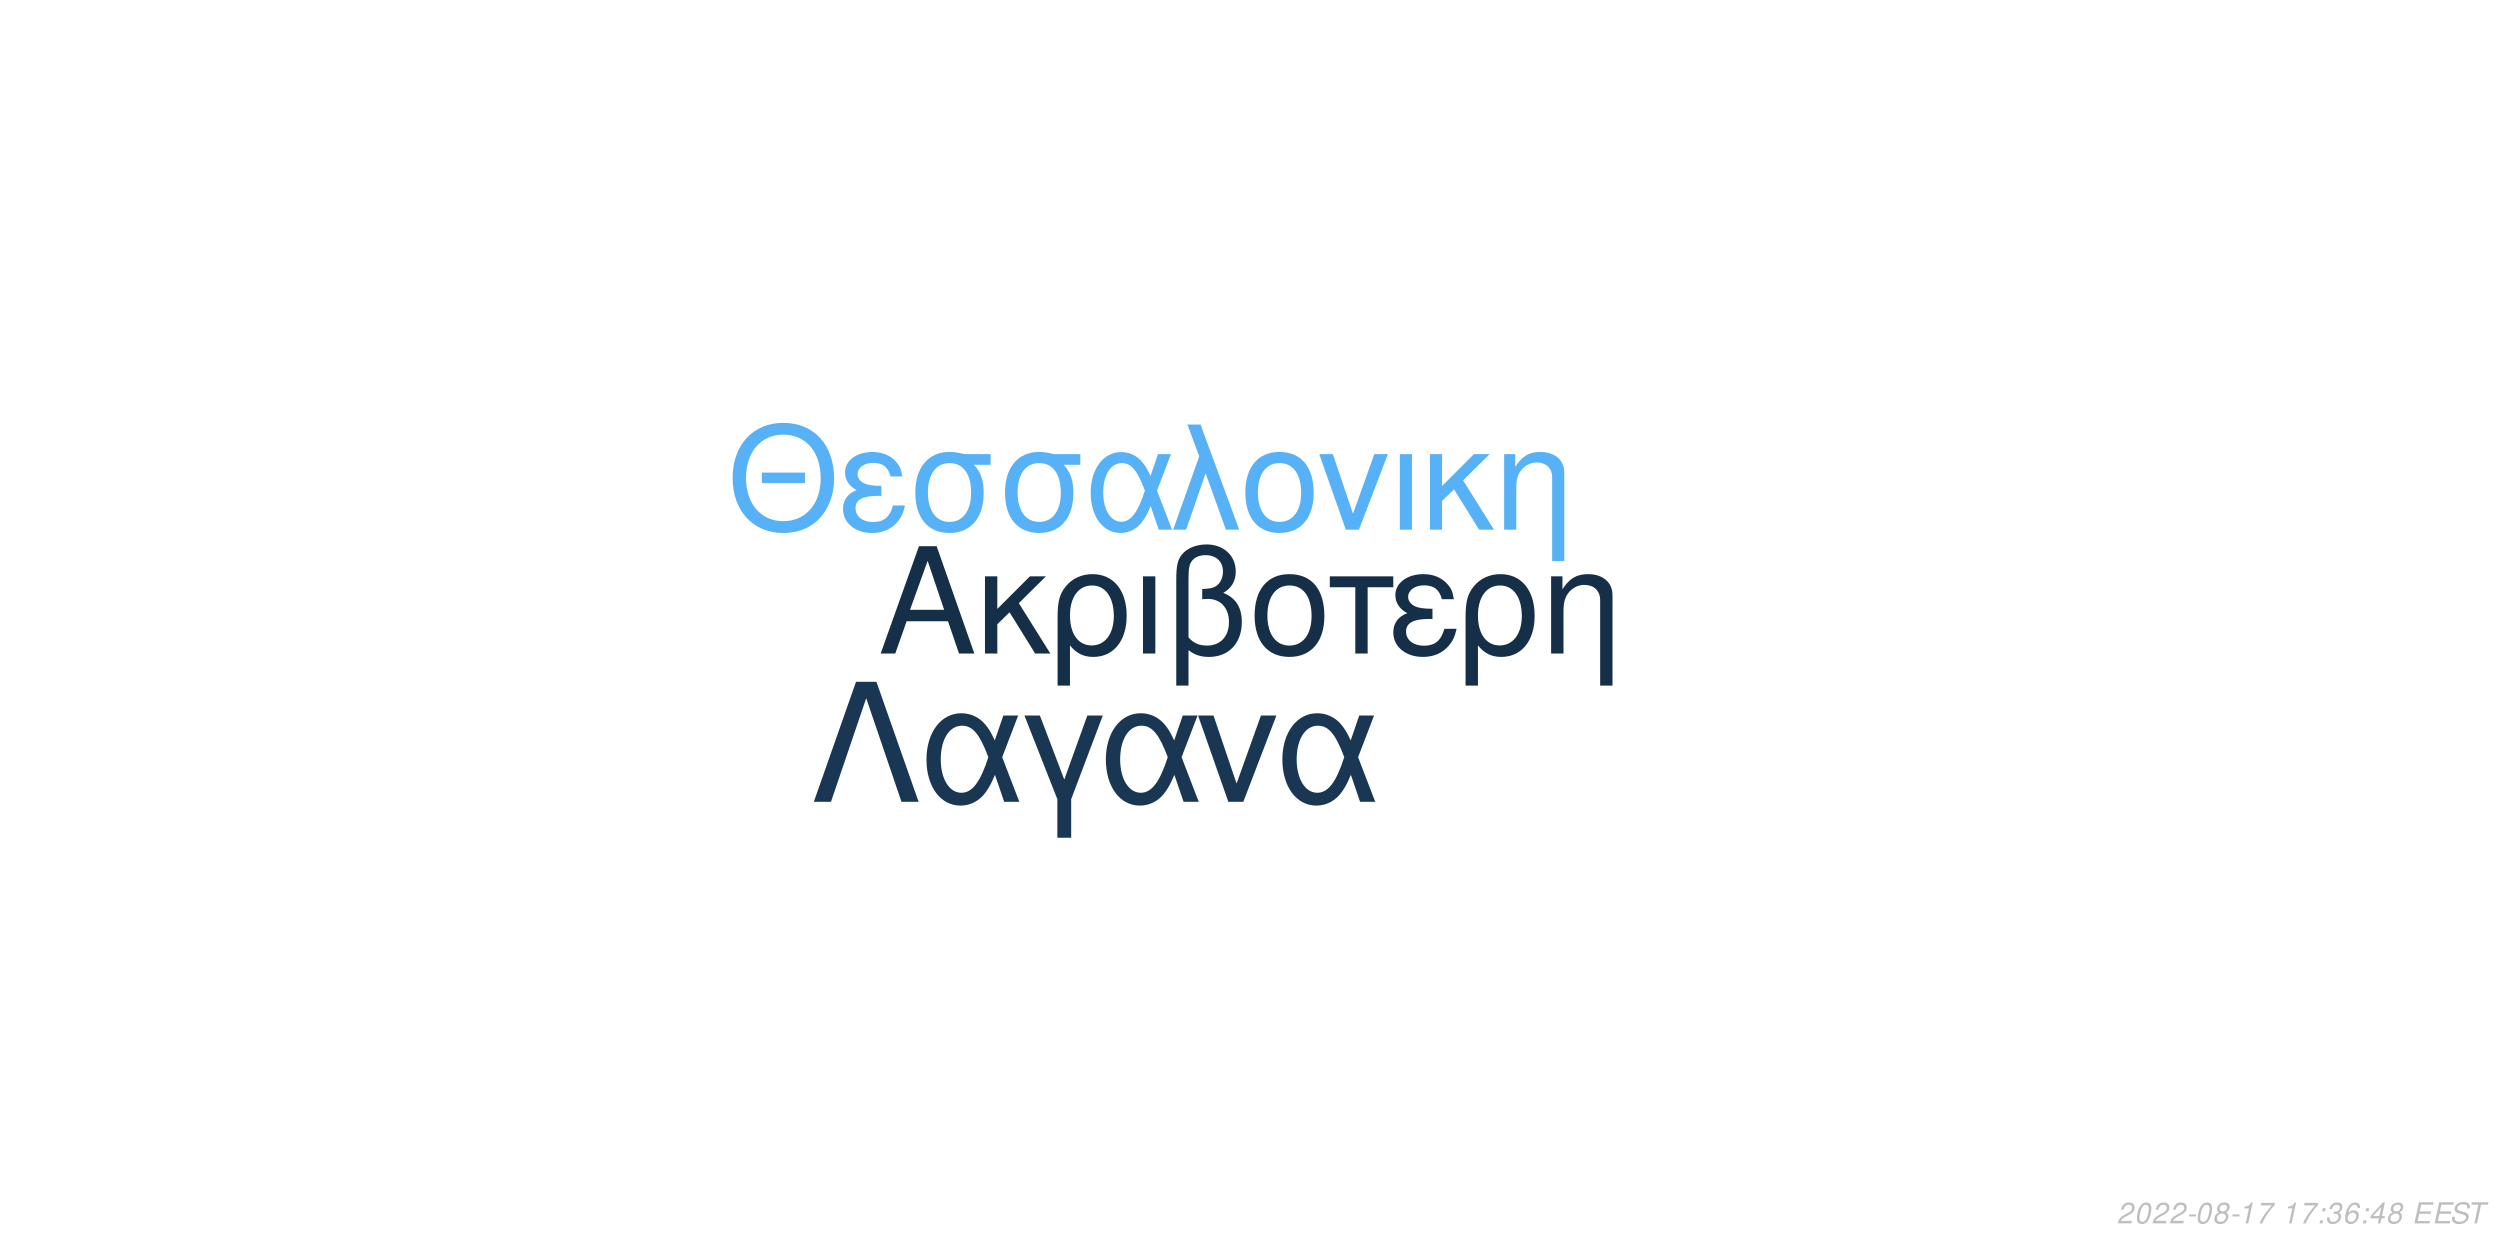
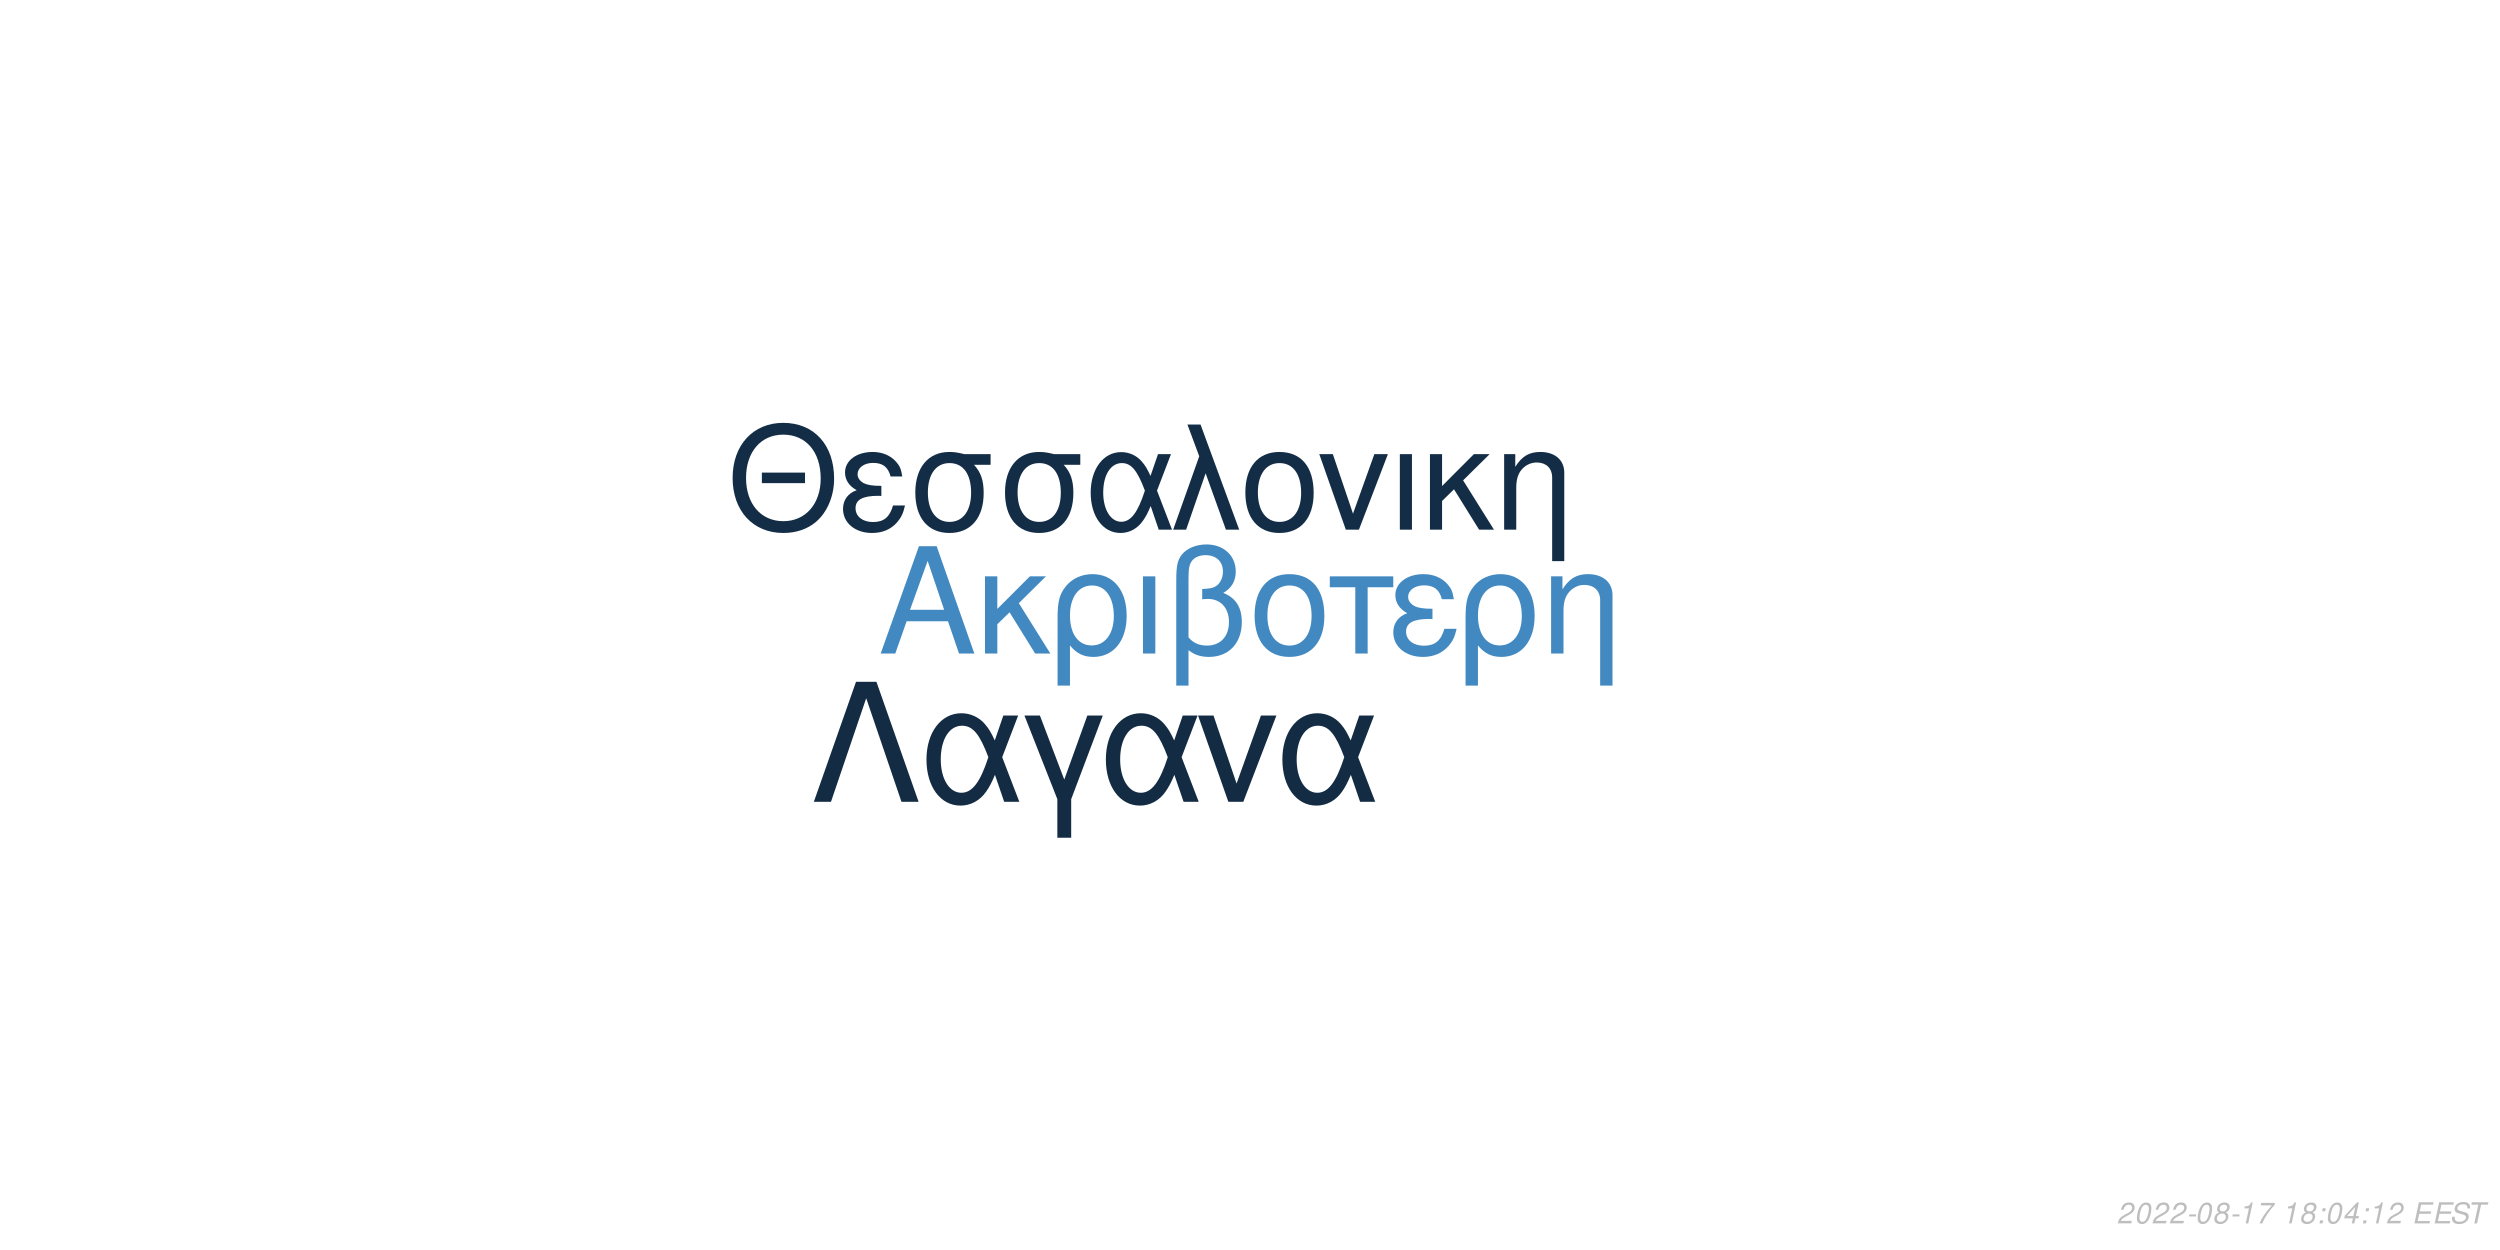
<svg xmlns="http://www.w3.org/2000/svg" xmlns:xlink="http://www.w3.org/1999/xlink" width="864pt" height="432pt" viewBox="0 0 864 432" version="1.1">
  <defs>
    <g>
      <symbol overflow="visible" id="glyph0-0">
        <path style="stroke:none;" d="" />
      </symbol>
      <symbol overflow="visible" id="glyph0-1">
        <path style="stroke:none;" d="M 24.125 -11.141 L 27.938 0 L 33.234 0 L 20.203 -37.094 L 14.094 -37.094 L 0.859 0 L 5.906 0 L 9.828 -11.141 Z M 22.797 -15.109 L 11 -15.109 L 17.094 -32.016 Z M 22.797 -15.109 " />
      </symbol>
      <symbol overflow="visible" id="glyph0-2">
        <path style="stroke:none;" d="M 7.172 -15.422 L 7.172 -26.672 L 2.906 -26.672 L 2.906 0 L 7.172 0 L 7.172 -10.125 L 11.406 -14.25 L 20.25 0 L 25.5 0 L 14.609 -17.406 L 23.969 -26.672 L 18.422 -26.672 Z M 7.172 -15.422 " />
      </symbol>
      <symbol overflow="visible" id="glyph0-3">
        <path style="stroke:none;" d="M 3 11.094 L 7.281 11.094 L 7.281 -2.797 C 9.516 -0.047 11.953 1.172 15.375 1.172 C 22.344 1.172 26.875 -4.422 26.875 -13.031 C 26.875 -21.891 22.297 -27.438 15.062 -27.438 C 11.297 -27.438 7.984 -25.906 5.797 -23.156 C 3.672 -20.516 3 -17.969 3 -12.359 Z M 14.906 -23.516 C 19.547 -23.516 22.438 -19.438 22.438 -12.922 C 22.438 -6.812 19.391 -2.797 14.812 -2.797 C 10.172 -2.797 7.281 -6.766 7.281 -13.125 C 7.281 -19.484 10.234 -23.516 14.906 -23.516 Z M 14.906 -23.516 " />
      </symbol>
      <symbol overflow="visible" id="glyph0-4">
        <path style="stroke:none;" d="M 3.516 0 L 7.781 0 L 7.781 -26.672 L 3.516 -26.672 Z M 3.516 0 " />
      </symbol>
      <symbol overflow="visible" id="glyph0-5">
        <path style="stroke:none;" d="M 4.016 11.094 L 8.25 11.094 L 8.25 -1.172 C 10.172 0.406 12.422 1.172 15.312 1.172 C 22.188 1.172 26.672 -3.609 26.672 -10.891 C 26.672 -15.984 24.578 -19.234 20.25 -20.969 C 23.109 -22.547 24.578 -25.031 24.578 -28.344 C 24.578 -33.844 20.406 -37.703 14.453 -37.703 C 10.938 -37.703 7.734 -36.391 6 -34.25 C 4.484 -32.422 4.016 -30.328 4.016 -25.391 Z M 8.25 -25.656 C 8.25 -29.359 8.5 -30.844 9.469 -32.062 C 10.375 -33.281 12.156 -34 14.094 -34 C 17.812 -34 20.156 -31.812 20.156 -28.297 C 20.156 -25.953 18.984 -23.812 17.297 -23.047 C 16.281 -22.547 15.469 -22.438 12.984 -22.297 L 12.984 -18.781 C 13.734 -18.828 14.344 -18.875 14.969 -18.875 C 19.344 -18.875 22.234 -15.719 22.234 -10.891 C 22.234 -5.906 19.281 -2.75 14.656 -2.75 C 11.953 -2.75 9.922 -3.609 8.25 -5.594 Z M 8.25 -25.656 " />
      </symbol>
      <symbol overflow="visible" id="glyph0-6">
        <path style="stroke:none;" d="M 14.094 -27.438 C 6.562 -27.438 2.094 -22.094 2.094 -13.125 C 2.094 -4.125 6.562 1.172 14.141 1.172 C 21.672 1.172 26.203 -4.172 26.203 -12.922 C 26.203 -22.188 21.828 -27.438 14.094 -27.438 Z M 14.141 -23.516 C 18.938 -23.516 21.781 -19.594 21.781 -12.984 C 21.781 -6.672 18.828 -2.75 14.141 -2.75 C 9.422 -2.75 6.516 -6.672 6.516 -13.125 C 6.516 -19.594 9.422 -23.516 14.141 -23.516 Z M 14.141 -23.516 " />
      </symbol>
      <symbol overflow="visible" id="glyph0-7">
        <path style="stroke:none;" d="M 7.891 0 L 12.156 0 L 12.156 -22.906 L 21.016 -22.906 L 21.016 -26.672 L -0.922 -26.672 L -0.922 -22.906 L 7.891 -22.906 Z M 7.891 0 " />
      </symbol>
      <symbol overflow="visible" id="glyph0-8">
        <path style="stroke:none;" d="M 14.562 -15.469 C 11.344 -15.469 9.562 -15.781 8.297 -16.438 C 6.922 -17.203 6.156 -18.328 6.156 -19.547 C 6.156 -21.891 8.453 -23.562 11.656 -23.562 C 15.062 -23.562 16.953 -22.094 17.812 -18.781 L 21.938 -18.781 C 21.578 -21.266 21.062 -22.5 19.797 -23.922 C 17.812 -26.203 14.906 -27.438 11.453 -27.438 C 5.797 -27.438 1.734 -24.375 1.734 -20.203 C 1.734 -17.609 3.156 -15.375 5.859 -13.938 C 2.797 -12.875 1.016 -10.484 1.016 -7.328 C 1.016 -2.391 5.297 1.172 11.25 1.172 C 14.969 1.172 17.906 -0.109 20.156 -2.641 C 21.578 -4.328 22.297 -5.797 22.906 -8.547 L 18.672 -8.547 C 17.5 -4.422 15.422 -2.703 11.609 -2.703 C 7.938 -2.703 5.438 -4.688 5.438 -7.578 C 5.438 -10.578 7.938 -11.953 13.484 -11.953 C 13.641 -11.953 14.094 -11.953 14.562 -11.906 Z M 14.562 -15.469 " />
      </symbol>
      <symbol overflow="visible" id="glyph0-9">
        <path style="stroke:none;" d="M 3.562 -26.672 L 3.562 0 L 7.844 0 L 7.844 -14.703 C 7.844 -17.906 8.5 -19.891 10.031 -21.531 C 11.406 -22.953 13.188 -23.719 15.062 -23.719 C 18.375 -23.719 20.516 -21.672 20.516 -18.469 L 20.516 11.094 L 24.781 11.094 L 24.781 -20.156 C 24.781 -24.578 21.469 -27.438 16.328 -27.438 C 12.359 -27.438 9.828 -25.906 7.484 -22.188 L 7.484 -26.672 Z M 3.562 -26.672 " />
      </symbol>
      <symbol overflow="visible" id="glyph1-0">
        <path style="stroke:none;" d="" />
      </symbol>
      <symbol overflow="visible" id="glyph1-1">
        <path style="stroke:none;" d="M 26.859 -19.734 L 11.953 -19.734 L 11.953 -16.094 L 26.859 -16.094 Z M 19.328 -36.922 C 8.922 -36.922 1.844 -29.25 1.844 -17.891 C 1.844 -6.484 8.875 1.141 19.391 1.141 C 23.812 1.141 27.703 -0.203 30.641 -2.688 C 34.578 -6.031 36.922 -11.656 36.922 -17.594 C 36.922 -29.297 30 -36.922 19.328 -36.922 Z M 19.328 -32.844 C 27.203 -32.844 32.281 -26.906 32.281 -17.688 C 32.281 -8.922 27.062 -2.938 19.391 -2.938 C 11.609 -2.938 6.484 -8.922 6.484 -17.891 C 6.484 -26.859 11.609 -32.844 19.328 -32.844 Z M 19.328 -32.844 " />
      </symbol>
      <symbol overflow="visible" id="glyph1-2">
        <path style="stroke:none;" d="M 14.25 -15.141 C 11.109 -15.141 9.375 -15.453 8.125 -16.094 C 6.781 -16.844 6.031 -17.938 6.031 -19.141 C 6.031 -21.422 8.266 -23.078 11.406 -23.078 C 14.75 -23.078 16.594 -21.625 17.438 -18.391 L 21.469 -18.391 C 21.125 -20.828 20.625 -22.031 19.391 -23.422 C 17.438 -25.656 14.594 -26.859 11.219 -26.859 C 5.688 -26.859 1.688 -23.875 1.688 -19.781 C 1.688 -17.234 3.094 -15.047 5.734 -13.656 C 2.734 -12.609 1 -10.266 1 -7.172 C 1 -2.344 5.188 1.141 11.016 1.141 C 14.656 1.141 17.547 -0.094 19.734 -2.594 C 21.125 -4.234 21.828 -5.688 22.422 -8.375 L 18.281 -8.375 C 17.141 -4.328 15.094 -2.641 11.359 -2.641 C 7.766 -2.641 5.328 -4.578 5.328 -7.422 C 5.328 -10.359 7.766 -11.703 13.203 -11.703 C 13.359 -11.703 13.797 -11.703 14.25 -11.656 Z M 14.25 -15.141 " />
      </symbol>
      <symbol overflow="visible" id="glyph1-3">
        <path style="stroke:none;" d="M 29 -26.109 L 19.938 -26.109 C 17.594 -26.703 16.438 -26.859 14.703 -26.859 C 7.469 -26.859 2.984 -21.469 2.984 -12.859 C 2.984 -4.031 7.375 1.141 14.797 1.141 C 22.172 1.141 26.609 -4.078 26.609 -12.656 C 26.609 -17.047 25.656 -19.828 23.266 -22.422 L 29 -22.422 Z M 14.797 -23.016 C 19.531 -23.016 22.266 -19.234 22.266 -12.75 C 22.266 -6.531 19.438 -2.688 14.797 -2.688 C 10.172 -2.688 7.328 -6.531 7.328 -12.859 C 7.328 -19.188 10.172 -23.016 14.797 -23.016 Z M 14.797 -23.016 " />
      </symbol>
      <symbol overflow="visible" id="glyph1-4">
        <path style="stroke:none;" d="M 29.344 -26.109 L 24.859 -26.109 L 22.266 -18.578 C 21.125 -21.031 20.484 -22.125 19.328 -23.469 C 17.547 -25.609 14.906 -26.812 12.156 -26.812 C 5.984 -26.812 1.594 -20.984 1.594 -12.812 C 1.594 -4.578 5.828 1.141 11.906 1.141 C 14.953 1.141 17.734 -0.344 19.625 -3.047 C 20.672 -4.531 21.281 -5.688 22.328 -8.172 L 25.109 0 L 29.703 0 L 24.516 -13.5 Z M 20.328 -13.5 C 17.891 -5.922 15.453 -2.734 12.156 -2.734 C 8.516 -2.734 5.922 -6.922 5.922 -12.812 C 5.922 -18.938 8.516 -23.016 12.359 -23.016 C 15.594 -23.016 17.688 -20.531 20.328 -13.5 Z M 20.328 -13.5 " />
      </symbol>
      <symbol overflow="visible" id="glyph1-5">
        <path style="stroke:none;" d="M 1.094 0 L 5.578 0 L 12.312 -19.484 L 19.328 0 L 23.922 0 L 10.562 -36.328 L 6.031 -36.328 L 10.109 -25.359 Z M 1.094 0 " />
      </symbol>
      <symbol overflow="visible" id="glyph1-6">
        <path style="stroke:none;" d="M 13.797 -26.859 C 6.422 -26.859 2.047 -21.625 2.047 -12.859 C 2.047 -4.031 6.422 1.141 13.859 1.141 C 21.234 1.141 25.656 -4.078 25.656 -12.656 C 25.656 -21.719 21.375 -26.859 13.797 -26.859 Z M 13.859 -23.016 C 18.531 -23.016 21.328 -19.188 21.328 -12.703 C 21.328 -6.531 18.438 -2.688 13.859 -2.688 C 9.219 -2.688 6.375 -6.531 6.375 -12.859 C 6.375 -19.188 9.219 -23.016 13.859 -23.016 Z M 13.859 -23.016 " />
      </symbol>
      <symbol overflow="visible" id="glyph1-7">
        <path style="stroke:none;" d="M 14.297 0 L 24.312 -26.109 L 19.625 -26.109 L 12.25 -5.531 L 5.281 -26.109 L 0.594 -26.109 L 9.766 0 Z M 14.297 0 " />
      </symbol>
      <symbol overflow="visible" id="glyph1-8">
        <path style="stroke:none;" d="M 3.438 0 L 7.625 0 L 7.625 -26.109 L 3.438 -26.109 Z M 3.438 0 " />
      </symbol>
      <symbol overflow="visible" id="glyph1-9">
        <path style="stroke:none;" d="M 7.031 -15.094 L 7.031 -26.109 L 2.844 -26.109 L 2.844 0 L 7.031 0 L 7.031 -9.922 L 11.156 -13.953 L 19.828 0 L 24.969 0 L 14.297 -17.047 L 23.469 -26.109 L 18.031 -26.109 Z M 7.031 -15.094 " />
      </symbol>
      <symbol overflow="visible" id="glyph1-10">
        <path style="stroke:none;" d="M 3.484 -26.109 L 3.484 0 L 7.672 0 L 7.672 -14.406 C 7.672 -17.547 8.328 -19.484 9.812 -21.078 C 11.156 -22.469 12.906 -23.219 14.75 -23.219 C 17.984 -23.219 20.078 -21.234 20.078 -18.094 L 20.078 10.859 L 24.266 10.859 L 24.266 -19.734 C 24.266 -24.062 21.031 -26.859 16 -26.859 C 12.109 -26.859 9.609 -25.359 7.328 -21.719 L 7.328 -26.109 Z M 3.484 -26.109 " />
      </symbol>
      <symbol overflow="visible" id="glyph2-0">
        <path style="stroke:none;" d="" />
      </symbol>
      <symbol overflow="visible" id="glyph2-1">
        <path style="stroke:none;" d="M 22.531 -41.484 L 15.484 -41.484 L 0.906 0 L 6.828 0 L 19 -35.797 L 31.188 0 L 37.109 0 Z M 22.531 -41.484 " />
      </symbol>
      <symbol overflow="visible" id="glyph2-2">
        <path style="stroke:none;" d="M 33.516 -29.812 L 28.391 -29.812 L 25.438 -21.219 C 24.125 -24.016 23.391 -25.266 22.078 -26.797 C 20.031 -29.25 17.016 -30.609 13.891 -30.609 C 6.828 -30.609 1.828 -23.953 1.828 -14.625 C 1.828 -5.234 6.656 1.312 13.594 1.312 C 17.078 1.312 20.266 -0.391 22.422 -3.469 C 23.609 -5.172 24.297 -6.484 25.5 -9.328 L 28.688 0 L 33.922 0 L 28 -15.422 Z M 23.219 -15.422 C 20.422 -6.766 17.641 -3.125 13.891 -3.125 C 9.734 -3.125 6.766 -7.906 6.766 -14.625 C 6.766 -21.625 9.734 -26.297 14.109 -26.297 C 17.812 -26.297 20.203 -23.453 23.219 -15.422 Z M 23.219 -15.422 " />
      </symbol>
      <symbol overflow="visible" id="glyph2-3">
        <path style="stroke:none;" d="M 12.062 12.406 L 16.844 12.406 L 16.844 -0.906 L 27.766 -29.812 L 22.422 -29.812 L 14.453 -7.688 L 6.031 -29.812 L 0.688 -29.812 L 12.062 -0.906 Z M 12.062 12.406 " />
      </symbol>
      <symbol overflow="visible" id="glyph2-4">
        <path style="stroke:none;" d="M 16.328 0 L 27.766 -29.812 L 22.422 -29.812 L 14 -6.312 L 6.031 -29.812 L 0.688 -29.812 L 11.156 0 Z M 16.328 0 " />
      </symbol>
      <symbol overflow="visible" id="glyph3-0">
        <path style="stroke:none;" d="" />
      </symbol>
      <symbol overflow="visible" id="glyph3-1">
        <path style="stroke:none;" d="M 5.234 -0.875 L 1.469 -0.875 C 1.641 -1.375 2.203 -1.891 3.109 -2.344 L 4.234 -2.938 C 5.562 -3.625 6.219 -4.469 6.219 -5.484 C 6.219 -5.938 6.062 -6.359 5.797 -6.656 C 5.469 -7.047 4.984 -7.234 4.312 -7.234 C 2.766 -7.234 1.891 -6.453 1.484 -4.734 L 2.375 -4.734 C 2.484 -5.188 2.609 -5.484 2.797 -5.75 C 3.094 -6.203 3.609 -6.453 4.188 -6.453 C 4.891 -6.453 5.344 -6.031 5.344 -5.375 C 5.344 -4.703 4.859 -4.094 4.016 -3.656 L 2.984 -3.125 C 1.234 -2.188 0.797 -1.656 0.344 -0.016 L 5.047 -0.016 Z M 5.234 -0.875 " />
      </symbol>
      <symbol overflow="visible" id="glyph3-2">
        <path style="stroke:none;" d="M 4.203 -7.234 C 3.375 -7.234 2.688 -6.812 2.125 -5.984 C 1.484 -5.047 0.984 -3.188 0.984 -1.734 C 0.984 -1.109 1.172 -0.562 1.484 -0.266 C 1.797 0.047 2.281 0.234 2.766 0.234 C 3.625 0.234 4.281 -0.156 4.859 -1.016 C 5.516 -1.953 6 -3.797 6 -5.266 C 6 -6.5 5.328 -7.234 4.203 -7.234 Z M 4.094 -6.453 C 4.734 -6.453 5.125 -5.984 5.125 -5.156 C 5.125 -4.203 4.781 -2.625 4.406 -1.812 C 3.984 -0.938 3.516 -0.547 2.875 -0.547 C 2.25 -0.547 1.875 -1.031 1.875 -1.828 C 1.875 -2.797 2.203 -4.344 2.594 -5.203 C 2.984 -6.047 3.453 -6.453 4.094 -6.453 Z M 4.094 -6.453 " />
      </symbol>
      <symbol overflow="visible" id="glyph3-3">
        <path style="stroke:none;" d="M 3.516 -3.125 L 1.125 -3.125 L 0.969 -2.406 L 3.359 -2.406 Z M 3.516 -3.125 " />
      </symbol>
      <symbol overflow="visible" id="glyph3-4">
        <path style="stroke:none;" d="M 4.766 -3.797 C 5.078 -3.969 5.234 -4.078 5.438 -4.234 C 5.812 -4.594 6.062 -5.172 6.062 -5.734 C 6.062 -6.625 5.344 -7.234 4.266 -7.234 C 2.812 -7.234 1.703 -6.219 1.703 -4.875 C 1.703 -4.406 1.875 -4.125 2.359 -3.812 C 1.297 -3.312 0.75 -2.516 0.75 -1.469 C 0.75 -0.438 1.547 0.234 2.812 0.234 C 3.656 0.234 4.359 -0.094 4.938 -0.734 C 5.359 -1.234 5.609 -1.859 5.609 -2.438 C 5.609 -3.047 5.312 -3.516 4.766 -3.797 Z M 4.109 -6.453 C 4.797 -6.453 5.188 -6.125 5.188 -5.578 C 5.188 -5.266 5.062 -4.922 4.859 -4.672 C 4.562 -4.312 4.188 -4.156 3.656 -4.156 C 2.984 -4.156 2.594 -4.453 2.594 -4.984 C 2.594 -5.859 3.203 -6.453 4.109 -6.453 Z M 3.453 -3.406 C 4.234 -3.406 4.734 -2.984 4.734 -2.312 C 4.734 -1.312 3.922 -0.547 2.875 -0.547 C 2.125 -0.547 1.625 -0.969 1.625 -1.625 C 1.625 -2.609 2.438 -3.406 3.453 -3.406 Z M 3.453 -3.406 " />
      </symbol>
      <symbol overflow="visible" id="glyph3-5">
        <path style="stroke:none;" d="M 3.703 -5.188 L 2.594 0 L 3.469 0 L 5.016 -7.234 L 4.438 -7.234 C 3.906 -6.156 3.688 -6.016 2.234 -5.812 L 2.109 -5.188 Z M 3.703 -5.188 " />
      </symbol>
      <symbol overflow="visible" id="glyph3-6">
        <path style="stroke:none;" d="M 6.703 -7.094 L 1.953 -7.094 L 1.766 -6.219 L 5.594 -6.219 C 3.344 -3.688 2.266 -2.109 1.375 0 L 2.344 0 C 3.031 -1.906 4.828 -4.594 6.547 -6.281 Z M 6.703 -7.094 " />
      </symbol>
      <symbol overflow="visible" id="glyph3-7">
        <path style="stroke:none;" d="" />
      </symbol>
      <symbol overflow="visible" id="glyph3-8">
        <path style="stroke:none;" d="M 2.359 -1.031 L 1.312 -1.031 L 1.094 0 L 2.141 0 Z M 3.266 -5.234 L 2.219 -5.234 L 2 -4.203 L 3.047 -4.203 Z M 3.266 -5.234 " />
      </symbol>
      <symbol overflow="visible" id="glyph3-9">
-         <path style="stroke:none;" d="M 2.922 -3.312 C 3.125 -3.344 3.234 -3.344 3.375 -3.344 C 4.203 -3.344 4.688 -3 4.688 -2.406 C 4.688 -1.312 3.906 -0.547 2.781 -0.547 C 2.047 -0.547 1.594 -0.938 1.594 -1.562 C 1.594 -1.719 1.609 -1.844 1.656 -2.094 L 0.766 -2.094 C 0.734 -1.797 0.719 -1.641 0.719 -1.469 C 0.719 -0.375 1.406 0.234 2.641 0.234 C 3.547 0.234 4.297 -0.078 4.812 -0.656 C 5.266 -1.156 5.562 -1.875 5.562 -2.547 C 5.562 -3.125 5.344 -3.453 4.797 -3.734 C 5.641 -4.234 6.016 -4.844 6.016 -5.734 C 6.016 -6.656 5.312 -7.234 4.203 -7.234 C 3.375 -7.234 2.672 -6.938 2.188 -6.375 C 1.891 -6.031 1.703 -5.641 1.516 -4.906 L 2.391 -4.906 C 2.5 -5.359 2.594 -5.594 2.734 -5.812 C 3.047 -6.234 3.516 -6.453 4.078 -6.453 C 4.734 -6.453 5.141 -6.125 5.141 -5.578 C 5.141 -5.188 5.016 -4.797 4.797 -4.547 C 4.516 -4.234 4 -4.062 3.266 -4.062 L 3.078 -4.062 Z M 2.922 -3.312 " />
+         <path style="stroke:none;" d="M 3.625 -1.75 L 3.266 0 L 4.141 0 L 4.516 -1.75 L 5.562 -1.75 L 5.734 -2.531 L 4.688 -2.531 L 5.688 -7.234 L 5.016 -7.234 L 0.844 -2.672 L 0.641 -1.75 Z M 3.797 -2.531 L 1.594 -2.531 L 4.469 -5.703 Z M 3.797 -2.531 " />
      </symbol>
      <symbol overflow="visible" id="glyph3-10">
-         <path style="stroke:none;" d="M 6.125 -5.344 L 6.141 -5.625 C 6.141 -6.609 5.453 -7.234 4.391 -7.234 C 3.438 -7.234 2.641 -6.719 2.016 -5.703 C 1.422 -4.781 0.938 -2.953 0.938 -1.688 C 0.938 -0.516 1.688 0.234 2.859 0.234 C 3.703 0.234 4.438 -0.156 5 -0.875 C 5.406 -1.422 5.672 -2.156 5.672 -2.766 C 5.672 -3.812 4.969 -4.5 3.906 -4.5 C 3.234 -4.5 2.672 -4.234 2.094 -3.625 C 2.406 -5.375 3.234 -6.453 4.25 -6.453 C 4.703 -6.453 5.062 -6.234 5.172 -5.844 C 5.203 -5.719 5.234 -5.578 5.25 -5.344 Z M 3.656 -3.734 C 4.344 -3.734 4.797 -3.281 4.797 -2.625 C 4.797 -1.469 3.984 -0.547 2.984 -0.547 C 2.297 -0.547 1.812 -1.047 1.812 -1.766 C 1.812 -2.859 2.625 -3.734 3.656 -3.734 Z M 3.656 -3.734 " />
+         <path style="stroke:none;" d="M 2.547 -3.312 L 6.5 -3.312 L 6.688 -4.141 L 2.719 -4.141 L 3.219 -6.469 L 7.344 -6.469 L 7.516 -7.297 L 2.453 -7.297 L 0.906 0 L 6.125 0 L 6.297 -0.812 L 2.016 -0.812 Z M 2.547 -3.312 " />
      </symbol>
      <symbol overflow="visible" id="glyph3-11">
-         <path style="stroke:none;" d="M 3.625 -1.75 L 3.266 0 L 4.141 0 L 4.516 -1.75 L 5.562 -1.75 L 5.734 -2.531 L 4.688 -2.531 L 5.688 -7.234 L 5.016 -7.234 L 0.844 -2.672 L 0.641 -1.75 Z M 3.797 -2.531 L 1.594 -2.531 L 4.469 -5.703 Z M 3.797 -2.531 " />
+         <path style="stroke:none;" d="M 7.062 -5.156 C 7.125 -5.438 7.141 -5.562 7.141 -5.703 C 7.141 -6.156 6.938 -6.594 6.594 -6.891 C 6.188 -7.25 5.656 -7.406 4.875 -7.406 C 3.844 -7.406 3.047 -7.125 2.5 -6.562 C 2.094 -6.141 1.781 -5.438 1.781 -4.922 C 1.781 -4.297 2.219 -3.766 2.891 -3.562 L 4.594 -3.094 C 5.406 -2.859 5.734 -2.578 5.734 -2.094 C 5.734 -1.781 5.547 -1.406 5.266 -1.141 C 4.844 -0.766 4.266 -0.578 3.453 -0.578 C 2.328 -0.578 1.812 -0.984 1.812 -1.906 C 1.812 -2.047 1.812 -2.125 1.844 -2.312 L 0.984 -2.312 C 0.906 -2.062 0.891 -1.906 0.891 -1.688 C 0.891 -0.484 1.797 0.234 3.297 0.234 C 4.359 0.234 5.234 -0.062 5.812 -0.609 C 6.344 -1.078 6.688 -1.797 6.688 -2.375 C 6.688 -2.641 6.609 -2.906 6.453 -3.156 C 6.234 -3.5 5.938 -3.703 5.469 -3.828 L 3.75 -4.312 C 2.984 -4.547 2.734 -4.734 2.734 -5.188 C 2.734 -5.547 2.875 -5.844 3.188 -6.109 C 3.547 -6.438 4.031 -6.594 4.703 -6.594 C 5.266 -6.594 5.688 -6.484 5.906 -6.297 C 6.094 -6.125 6.219 -5.797 6.219 -5.516 C 6.219 -5.422 6.203 -5.344 6.188 -5.156 Z M 7.062 -5.156 " />
      </symbol>
      <symbol overflow="visible" id="glyph3-12">
-         <path style="stroke:none;" d="M 2.547 -3.312 L 6.5 -3.312 L 6.688 -4.141 L 2.719 -4.141 L 3.219 -6.469 L 7.344 -6.469 L 7.516 -7.297 L 2.453 -7.297 L 0.906 0 L 6.125 0 L 6.297 -0.812 L 2.016 -0.812 Z M 2.547 -3.312 " />
-       </symbol>
-       <symbol overflow="visible" id="glyph3-13">
-         <path style="stroke:none;" d="M 7.062 -5.156 C 7.125 -5.438 7.141 -5.562 7.141 -5.703 C 7.141 -6.156 6.938 -6.594 6.594 -6.891 C 6.188 -7.25 5.656 -7.406 4.875 -7.406 C 3.844 -7.406 3.047 -7.125 2.5 -6.562 C 2.094 -6.141 1.781 -5.438 1.781 -4.922 C 1.781 -4.297 2.219 -3.766 2.891 -3.562 L 4.594 -3.094 C 5.406 -2.859 5.734 -2.578 5.734 -2.094 C 5.734 -1.781 5.547 -1.406 5.266 -1.141 C 4.844 -0.766 4.266 -0.578 3.453 -0.578 C 2.328 -0.578 1.812 -0.984 1.812 -1.906 C 1.812 -2.047 1.812 -2.125 1.844 -2.312 L 0.984 -2.312 C 0.906 -2.062 0.891 -1.906 0.891 -1.688 C 0.891 -0.484 1.797 0.234 3.297 0.234 C 4.359 0.234 5.234 -0.062 5.812 -0.609 C 6.344 -1.078 6.688 -1.797 6.688 -2.375 C 6.688 -2.641 6.609 -2.906 6.453 -3.156 C 6.234 -3.5 5.938 -3.703 5.469 -3.828 L 3.75 -4.312 C 2.984 -4.547 2.734 -4.734 2.734 -5.188 C 2.734 -5.547 2.875 -5.844 3.188 -6.109 C 3.547 -6.438 4.031 -6.594 4.703 -6.594 C 5.266 -6.594 5.688 -6.484 5.906 -6.297 C 6.094 -6.125 6.219 -5.797 6.219 -5.516 C 6.219 -5.422 6.203 -5.344 6.188 -5.156 Z M 7.062 -5.156 " />
-       </symbol>
-       <symbol overflow="visible" id="glyph3-14">
        <path style="stroke:none;" d="M 4.938 -6.469 L 7.312 -6.469 L 7.484 -7.297 L 1.75 -7.297 L 1.578 -6.469 L 3.984 -6.469 L 2.609 0 L 3.547 0 Z M 4.938 -6.469 " />
      </symbol>
    </g>
  </defs>
  <g id="surface1">
    <rect x="0" y="0" width="864" height="432" style="fill:rgb(100%,100%,100%);fill-opacity:1;stroke:none;" />
-     <g style="fill:rgb(8.235%,18.431%,28.235%);fill-opacity:1;">
+     <g style="fill:rgb(25.882%,53.725%,75.686%);fill-opacity:1;">
      <use xlink:href="#glyph0-1" x="303.5" y="225.861" />
      <use xlink:href="#glyph0-2" x="337.5" y="225.861" />
      <use xlink:href="#glyph0-3" x="362.5" y="225.861" />
      <use xlink:href="#glyph0-4" x="391.5" y="225.861" />
      <use xlink:href="#glyph0-5" x="402.5" y="225.861" />
      <use xlink:href="#glyph0-6" x="431.5" y="225.861" />
      <use xlink:href="#glyph0-7" x="460.5" y="225.861" />
      <use xlink:href="#glyph0-8" x="480.5" y="225.861" />
      <use xlink:href="#glyph0-3" x="503.5" y="225.861" />
      <use xlink:href="#glyph0-9" x="532.5" y="225.861" />
    </g>
-     <g style="fill:rgb(33.725%,69.412%,96.863%);fill-opacity:1;">
+     <g style="fill:rgb(7.843%,17.647%,27.451%);fill-opacity:1;">
      <use xlink:href="#glyph1-1" x="251.348" y="183.058" />
      <use xlink:href="#glyph1-2" x="290.348" y="183.058" />
      <use xlink:href="#glyph1-3" x="313.348" y="183.058" />
      <use xlink:href="#glyph1-3" x="344.348" y="183.058" />
      <use xlink:href="#glyph1-4" x="375.348" y="183.058" />
      <use xlink:href="#glyph1-5" x="404.348" y="183.058" />
      <use xlink:href="#glyph1-6" x="428.348" y="183.058" />
      <use xlink:href="#glyph1-7" x="455.348" y="183.058" />
      <use xlink:href="#glyph1-8" x="480.348" y="183.058" />
      <use xlink:href="#glyph1-9" x="491.348" y="183.058" />
      <use xlink:href="#glyph1-10" x="516.348" y="183.058" />
    </g>
-     <g style="fill:rgb(9.804%,21.176%,32.157%);fill-opacity:1;">
+     <g style="fill:rgb(7.451%,16.863%,26.275%);fill-opacity:1;">
      <use xlink:href="#glyph2-1" x="280.359" y="277.105" />
      <use xlink:href="#glyph2-2" x="318.359" y="277.105" />
      <use xlink:href="#glyph2-3" x="353.359" y="277.105" />
      <use xlink:href="#glyph2-2" x="380.359" y="277.105" />
      <use xlink:href="#glyph2-4" x="413.359" y="277.105" />
      <use xlink:href="#glyph2-2" x="441.359" y="277.105" />
    </g>
    <g style="fill:rgb(74.51%,74.51%,74.51%);fill-opacity:1;">
      <use xlink:href="#glyph3-1" x="731.52" y="422.81" />
      <use xlink:href="#glyph3-2" x="737.52" y="422.81" />
      <use xlink:href="#glyph3-1" x="743.52" y="422.81" />
      <use xlink:href="#glyph3-1" x="749.52" y="422.81" />
      <use xlink:href="#glyph3-3" x="755.52" y="422.81" />
      <use xlink:href="#glyph3-2" x="758.52" y="422.81" />
      <use xlink:href="#glyph3-4" x="764.52" y="422.81" />
      <use xlink:href="#glyph3-3" x="770.52" y="422.81" />
      <use xlink:href="#glyph3-5" x="773.52" y="422.81" />
      <use xlink:href="#glyph3-6" x="779.52" y="422.81" />
      <use xlink:href="#glyph3-7" x="785.52" y="422.81" />
      <use xlink:href="#glyph3-5" x="788.52" y="422.81" />
-       <use xlink:href="#glyph3-6" x="794.52" y="422.81" />
+       <use xlink:href="#glyph3-4" x="794.52" y="422.81" />
      <use xlink:href="#glyph3-8" x="800.52" y="422.81" />
-       <use xlink:href="#glyph3-9" x="803.52" y="422.81" />
-       <use xlink:href="#glyph3-10" x="809.52" y="422.81" />
+       <use xlink:href="#glyph3-2" x="803.52" y="422.81" />
+       <use xlink:href="#glyph3-9" x="809.52" y="422.81" />
      <use xlink:href="#glyph3-8" x="815.52" y="422.81" />
-       <use xlink:href="#glyph3-11" x="818.52" y="422.81" />
-       <use xlink:href="#glyph3-4" x="824.52" y="422.81" />
+       <use xlink:href="#glyph3-5" x="818.52" y="422.81" />
+       <use xlink:href="#glyph3-1" x="824.52" y="422.81" />
      <use xlink:href="#glyph3-7" x="830.52" y="422.81" />
-       <use xlink:href="#glyph3-12" x="833.52" y="422.81" />
-       <use xlink:href="#glyph3-12" x="840.52" y="422.81" />
-       <use xlink:href="#glyph3-13" x="846.52" y="422.81" />
-       <use xlink:href="#glyph3-14" x="852.52" y="422.81" />
+       <use xlink:href="#glyph3-10" x="833.52" y="422.81" />
+       <use xlink:href="#glyph3-10" x="840.52" y="422.81" />
+       <use xlink:href="#glyph3-11" x="846.52" y="422.81" />
+       <use xlink:href="#glyph3-12" x="852.52" y="422.81" />
    </g>
  </g>
</svg>
